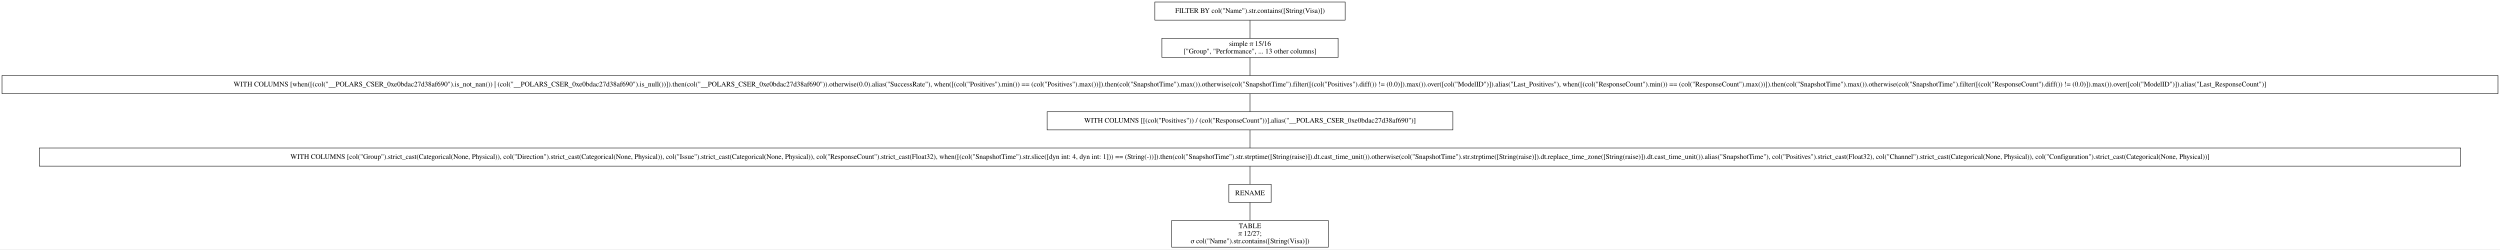
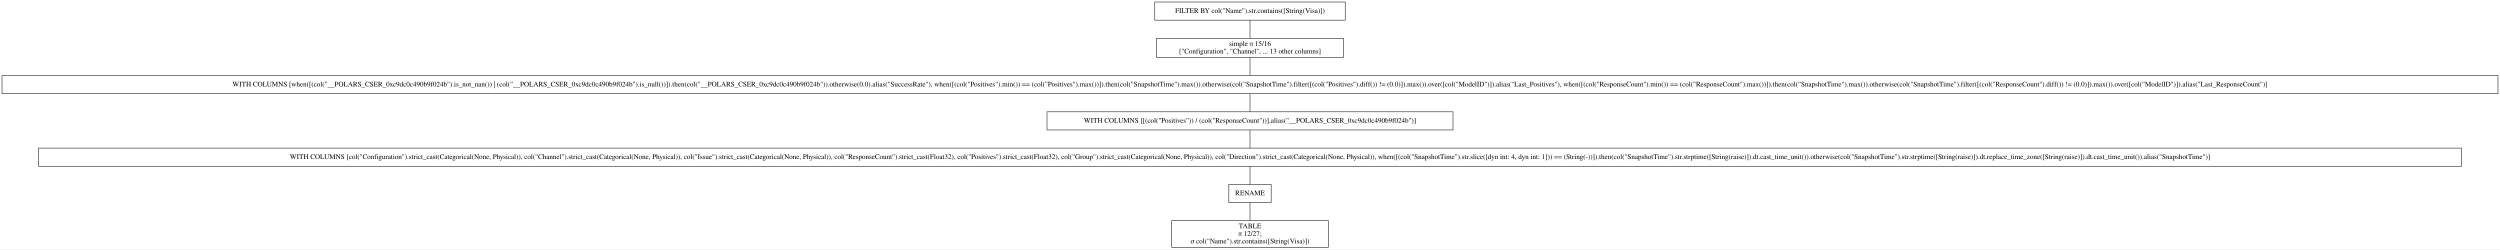
- <svg xmlns="http://www.w3.org/2000/svg" width="4966pt" height="495pt" viewBox="0.00 0.00 4966.00 495.00">
+ <svg xmlns="http://www.w3.org/2000/svg" width="4963pt" height="495pt" viewBox="0.00 0.00 4963.00 495.00">
  <g id="graph0" class="graph" transform="scale(1 1) rotate(0) translate(4 491)">
-     <polygon fill="white" stroke="transparent" points="-4,4 -4,-491 4962,-491 4962,4 -4,4" />
+     <polygon fill="white" stroke="transparent" points="-4,4 -4,-491 4959,-491 4959,4 -4,4" />
    <g id="node1" class="node">
-       <polygon fill="none" stroke="black" points="2668,-487 2290,-487 2290,-451 2668,-451 2668,-487" />
-       <text text-anchor="middle" x="2479" y="-465.3" font-family="Times,serif" font-size="14.00">FILTER BY col("Name").str.contains([String(Visa)])</text>
+       <polygon fill="none" stroke="black" points="2666.5,-487 2288.5,-487 2288.5,-451 2666.5,-451 2666.5,-487" />
+       <text text-anchor="middle" x="2477.5" y="-465.3" font-family="Times,serif" font-size="14.00">FILTER BY col("Name").str.contains([String(Visa)])</text>
    </g>
    <g id="node2" class="node">
-       <polygon fill="none" stroke="black" points="2654,-415 2304,-415 2304,-377 2654,-377 2654,-415" />
-       <text text-anchor="middle" x="2479" y="-399.8" font-family="Times,serif" font-size="14.00">simple π 15/16</text>
-       <text text-anchor="middle" x="2479" y="-384.8" font-family="Times,serif" font-size="14.00">["Group", "Performance", ... 13 other columns]</text>
+       <polygon fill="none" stroke="black" points="2663,-415 2292,-415 2292,-377 2663,-377 2663,-415" />
+       <text text-anchor="middle" x="2477.5" y="-399.8" font-family="Times,serif" font-size="14.00">simple π 15/16</text>
+       <text text-anchor="middle" x="2477.5" y="-384.8" font-family="Times,serif" font-size="14.00">["Configuration", "Channel", ... 13 other columns]</text>
    </g>
    <g id="edge1" class="edge">
-       <path fill="none" stroke="black" d="M2479,-450.81C2479,-439.98 2479,-426.01 2479,-415.02" />
+       <path fill="none" stroke="black" d="M2477.5,-450.81C2477.5,-439.98 2477.5,-426.01 2477.5,-415.02" />
    </g>
    <g id="node3" class="node">
-       <polygon fill="none" stroke="black" points="4958,-341 0,-341 0,-305 4958,-305 4958,-341" />
-       <text text-anchor="middle" x="2479" y="-319.3" font-family="Times,serif" font-size="14.00">WITH COLUMNS [when([(col("__POLARS_CSER_0xe0bdac27d38af690").is_not_nan()) | (col("__POLARS_CSER_0xe0bdac27d38af690").is_null())]).then(col("__POLARS_CSER_0xe0bdac27d38af690")).otherwise(0.0).alias("SuccessRate"), when([(col("Positives").min()) == (col("Positives").max())]).then(col("SnapshotTime").max()).otherwise(col("SnapshotTime").filter([(col("Positives").diff()) != (0.0)]).max()).over([col("ModelID")]).alias("Last_Positives"), when([(col("ResponseCount").min()) == (col("ResponseCount").max())]).then(col("SnapshotTime").max()).otherwise(col("SnapshotTime").filter([(col("ResponseCount").diff()) != (0.0)]).max()).over([col("ModelID")]).alias("Last_ResponseCount")]</text>
+       <polygon fill="none" stroke="black" points="4955,-341 0,-341 0,-305 4955,-305 4955,-341" />
+       <text text-anchor="middle" x="2477.5" y="-319.3" font-family="Times,serif" font-size="14.00">WITH COLUMNS [when([(col("__POLARS_CSER_0xc9dc0c490b9f024b").is_not_nan()) | (col("__POLARS_CSER_0xc9dc0c490b9f024b").is_null())]).then(col("__POLARS_CSER_0xc9dc0c490b9f024b")).otherwise(0.0).alias("SuccessRate"), when([(col("Positives").min()) == (col("Positives").max())]).then(col("SnapshotTime").max()).otherwise(col("SnapshotTime").filter([(col("Positives").diff()) != (0.0)]).max()).over([col("ModelID")]).alias("Last_Positives"), when([(col("ResponseCount").min()) == (col("ResponseCount").max())]).then(col("SnapshotTime").max()).otherwise(col("SnapshotTime").filter([(col("ResponseCount").diff()) != (0.0)]).max()).over([col("ModelID")]).alias("Last_ResponseCount")]</text>
    </g>
    <g id="edge2" class="edge">
-       <path fill="none" stroke="black" d="M2479,-376.72C2479,-365.7 2479,-351.78 2479,-341" />
+       <path fill="none" stroke="black" d="M2477.5,-376.72C2477.5,-365.7 2477.5,-351.78 2477.5,-341" />
    </g>
    <g id="node4" class="node">
-       <polygon fill="none" stroke="black" points="2882,-269 2076,-269 2076,-233 2882,-233 2882,-269" />
-       <text text-anchor="middle" x="2479" y="-247.3" font-family="Times,serif" font-size="14.00">WITH COLUMNS [[(col("Positives")) / (col("ResponseCount"))].alias("__POLARS_CSER_0xe0bdac27d38af690")]</text>
+       <polygon fill="none" stroke="black" points="2880.5,-269 2074.5,-269 2074.5,-233 2880.5,-233 2880.5,-269" />
+       <text text-anchor="middle" x="2477.5" y="-247.3" font-family="Times,serif" font-size="14.00">WITH COLUMNS [[(col("Positives")) / (col("ResponseCount"))].alias("__POLARS_CSER_0xc9dc0c490b9f024b")]</text>
    </g>
    <g id="edge3" class="edge">
-       <path fill="none" stroke="black" d="M2479,-304.7C2479,-293.85 2479,-279.92 2479,-269.1" />
+       <path fill="none" stroke="black" d="M2477.5,-304.7C2477.5,-293.85 2477.5,-279.92 2477.5,-269.1" />
    </g>
    <g id="node5" class="node">
-       <polygon fill="none" stroke="black" points="4884,-197 74,-197 74,-161 4884,-161 4884,-197" />
-       <text text-anchor="middle" x="2479" y="-175.3" font-family="Times,serif" font-size="14.00">WITH COLUMNS [col("Group").strict_cast(Categorical(None, Physical)), col("Direction").strict_cast(Categorical(None, Physical)), col("Issue").strict_cast(Categorical(None, Physical)), col("ResponseCount").strict_cast(Float32), when([(col("SnapshotTime").str.slice([dyn int: 4, dyn int: 1])) == (String(-))]).then(col("SnapshotTime").str.strptime([String(raise)]).dt.cast_time_unit()).otherwise(col("SnapshotTime").str.strptime([String(raise)]).dt.replace_time_zone([String(raise)]).dt.cast_time_unit()).alias("SnapshotTime"), col("Positives").strict_cast(Float32), col("Channel").strict_cast(Categorical(None, Physical)), col("Configuration").strict_cast(Categorical(None, Physical))]</text>
+       <polygon fill="none" stroke="black" points="4882.5,-197 72.5,-197 72.5,-161 4882.5,-161 4882.5,-197" />
+       <text text-anchor="middle" x="2477.5" y="-175.3" font-family="Times,serif" font-size="14.00">WITH COLUMNS [col("Configuration").strict_cast(Categorical(None, Physical)), col("Channel").strict_cast(Categorical(None, Physical)), col("Issue").strict_cast(Categorical(None, Physical)), col("ResponseCount").strict_cast(Float32), col("Positives").strict_cast(Float32), col("Group").strict_cast(Categorical(None, Physical)), col("Direction").strict_cast(Categorical(None, Physical)), when([(col("SnapshotTime").str.slice([dyn int: 4, dyn int: 1])) == (String(-))]).then(col("SnapshotTime").str.strptime([String(raise)]).dt.cast_time_unit()).otherwise(col("SnapshotTime").str.strptime([String(raise)]).dt.replace_time_zone([String(raise)]).dt.cast_time_unit()).alias("SnapshotTime")]</text>
    </g>
    <g id="edge4" class="edge">
-       <path fill="none" stroke="black" d="M2479,-232.7C2479,-221.85 2479,-207.92 2479,-197.1" />
+       <path fill="none" stroke="black" d="M2477.5,-232.7C2477.5,-221.85 2477.5,-207.92 2477.5,-197.1" />
    </g>
    <g id="node6" class="node">
-       <polygon fill="none" stroke="black" points="2521,-125 2437,-125 2437,-89 2521,-89 2521,-125" />
-       <text text-anchor="middle" x="2479" y="-103.3" font-family="Times,serif" font-size="14.00">RENAME</text>
+       <polygon fill="none" stroke="black" points="2519.5,-125 2435.5,-125 2435.5,-89 2519.5,-89 2519.5,-125" />
+       <text text-anchor="middle" x="2477.5" y="-103.3" font-family="Times,serif" font-size="14.00">RENAME</text>
    </g>
    <g id="edge5" class="edge">
-       <path fill="none" stroke="black" d="M2479,-160.7C2479,-149.85 2479,-135.92 2479,-125.1" />
+       <path fill="none" stroke="black" d="M2477.5,-160.7C2477.5,-149.85 2477.5,-135.92 2477.5,-125.1" />
    </g>
    <g id="node7" class="node">
-       <polygon fill="none" stroke="black" points="2634.5,-53 2323.5,-53 2323.5,0 2634.5,0 2634.5,-53" />
-       <text text-anchor="middle" x="2479" y="-37.8" font-family="Times,serif" font-size="14.00">TABLE</text>
-       <text text-anchor="middle" x="2479" y="-22.8" font-family="Times,serif" font-size="14.00">π 12/27;</text>
-       <text text-anchor="middle" x="2479" y="-7.8" font-family="Times,serif" font-size="14.00">σ col("Name").str.contains([String(Visa)])</text>
+       <polygon fill="none" stroke="black" points="2633,-53 2322,-53 2322,0 2633,0 2633,-53" />
+       <text text-anchor="middle" x="2477.5" y="-37.8" font-family="Times,serif" font-size="14.00">TABLE</text>
+       <text text-anchor="middle" x="2477.5" y="-22.8" font-family="Times,serif" font-size="14.00">π 12/27;</text>
+       <text text-anchor="middle" x="2477.5" y="-7.8" font-family="Times,serif" font-size="14.00">σ col("Name").str.contains([String(Visa)])</text>
    </g>
    <g id="edge6" class="edge">
-       <path fill="none" stroke="black" d="M2479,-88.97C2479,-78.51 2479,-64.9 2479,-53.16" />
+       <path fill="none" stroke="black" d="M2477.5,-88.97C2477.5,-78.51 2477.5,-64.9 2477.5,-53.16" />
    </g>
  </g>
</svg>
